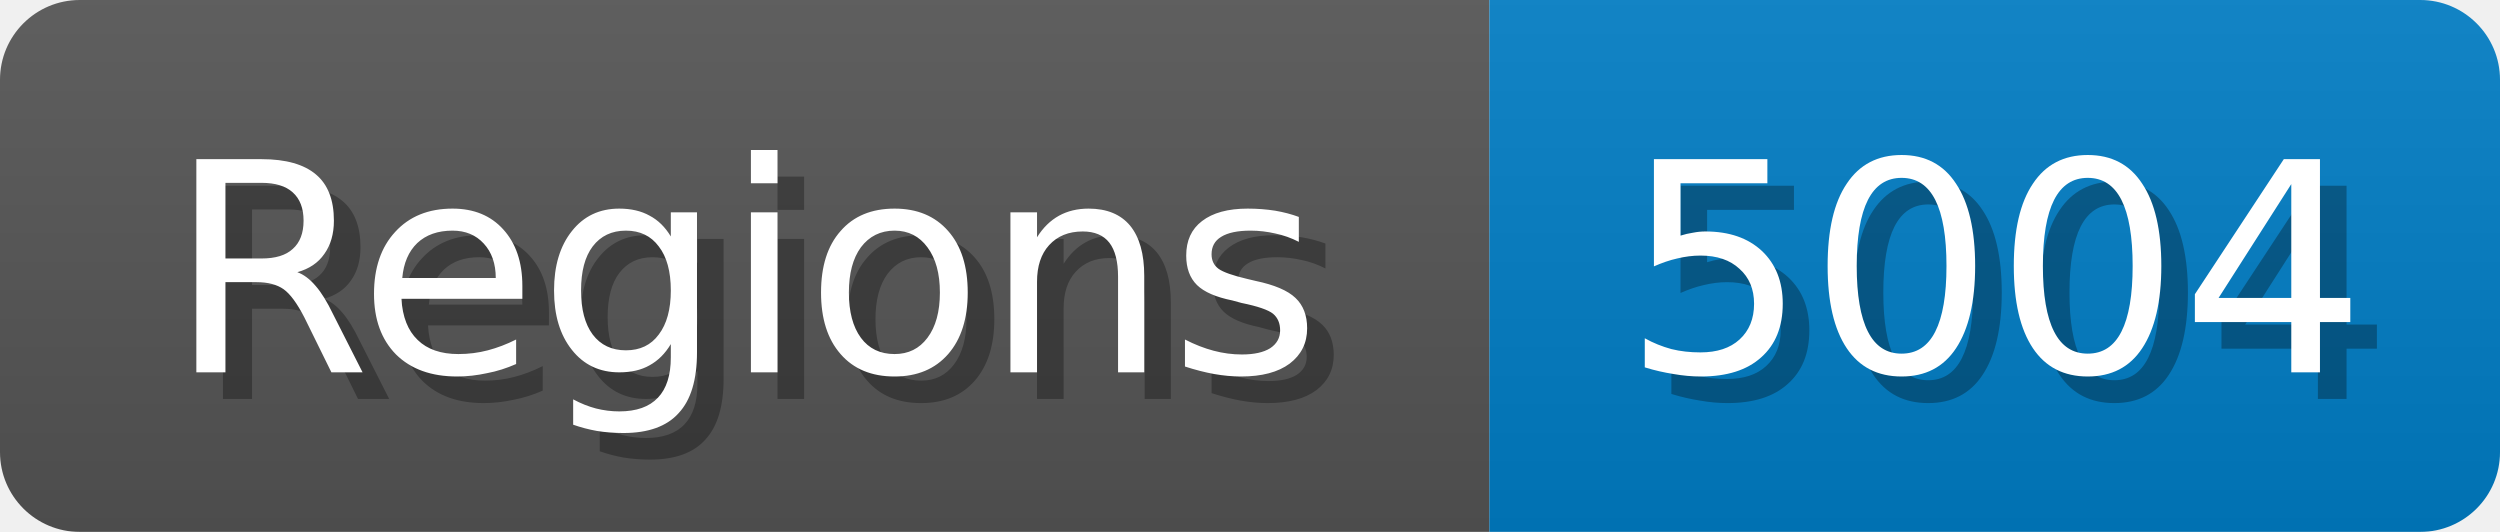
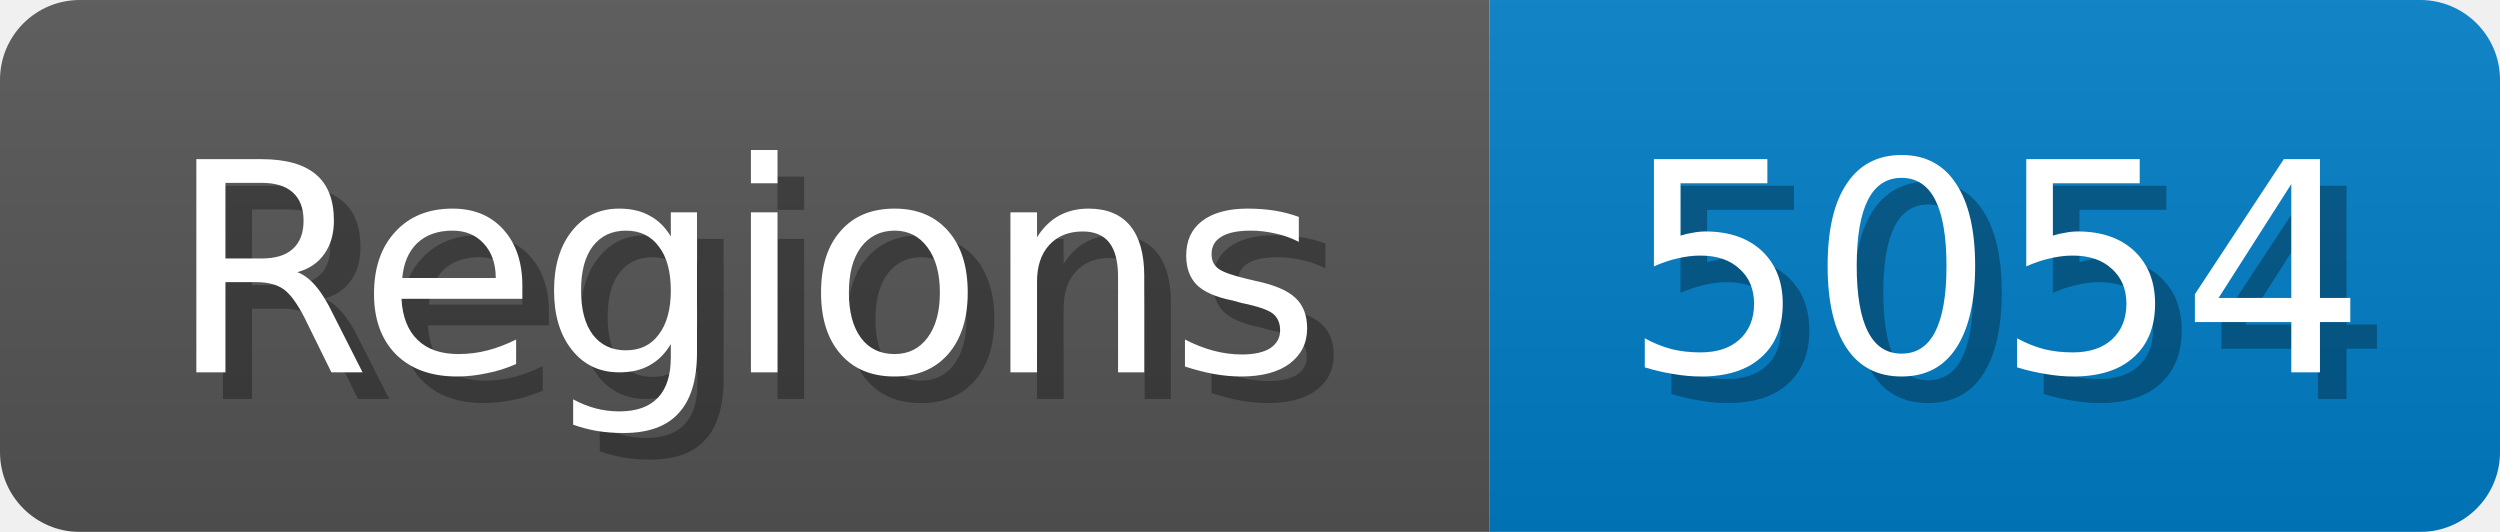
<svg xmlns="http://www.w3.org/2000/svg" width="94" height="20">
  <linearGradient id="b" x2="0" y2="100%">
    <stop offset="0" stop-color="#bbb" stop-opacity=".1" />
    <stop offset="1" stop-opacity=".1" />
  </linearGradient>
  <mask id="anybadge_1">
    <rect width="94" height="20" rx="3" fill="#fff" />
  </mask>
  <g mask="url(#anybadge_1)">
    <path fill="#555" d="M0 0h56v20H0z" />
    <path fill="#007ec6" d="M56 0h38v20H56z" />
    <path fill="url(#b)" d="M0 0h94v20H0z" />
  </g>
  <g fill="#fff" text-anchor="middle" font-family="DejaVu Sans,Verdana,Geneva,sans-serif" font-size="11">
    <text x="29.0" y="15" fill="#010101" fill-opacity=".3">Regions</text>
    <text x="28.0" y="14">Regions</text>
  </g>
  <g fill="#fff" text-anchor="middle" font-family="DejaVu Sans,Verdana,Geneva,sans-serif" font-size="11">
-     <text x="76.0" y="15" fill="#010101" fill-opacity=".3">5004</text>
-     <text x="75.0" y="14">5004</text>
+     <text x="76.0" y="15" fill="#010101" fill-opacity=".3">5054</text>
+     <text x="75.0" y="14">5054</text>
  </g>
</svg>
